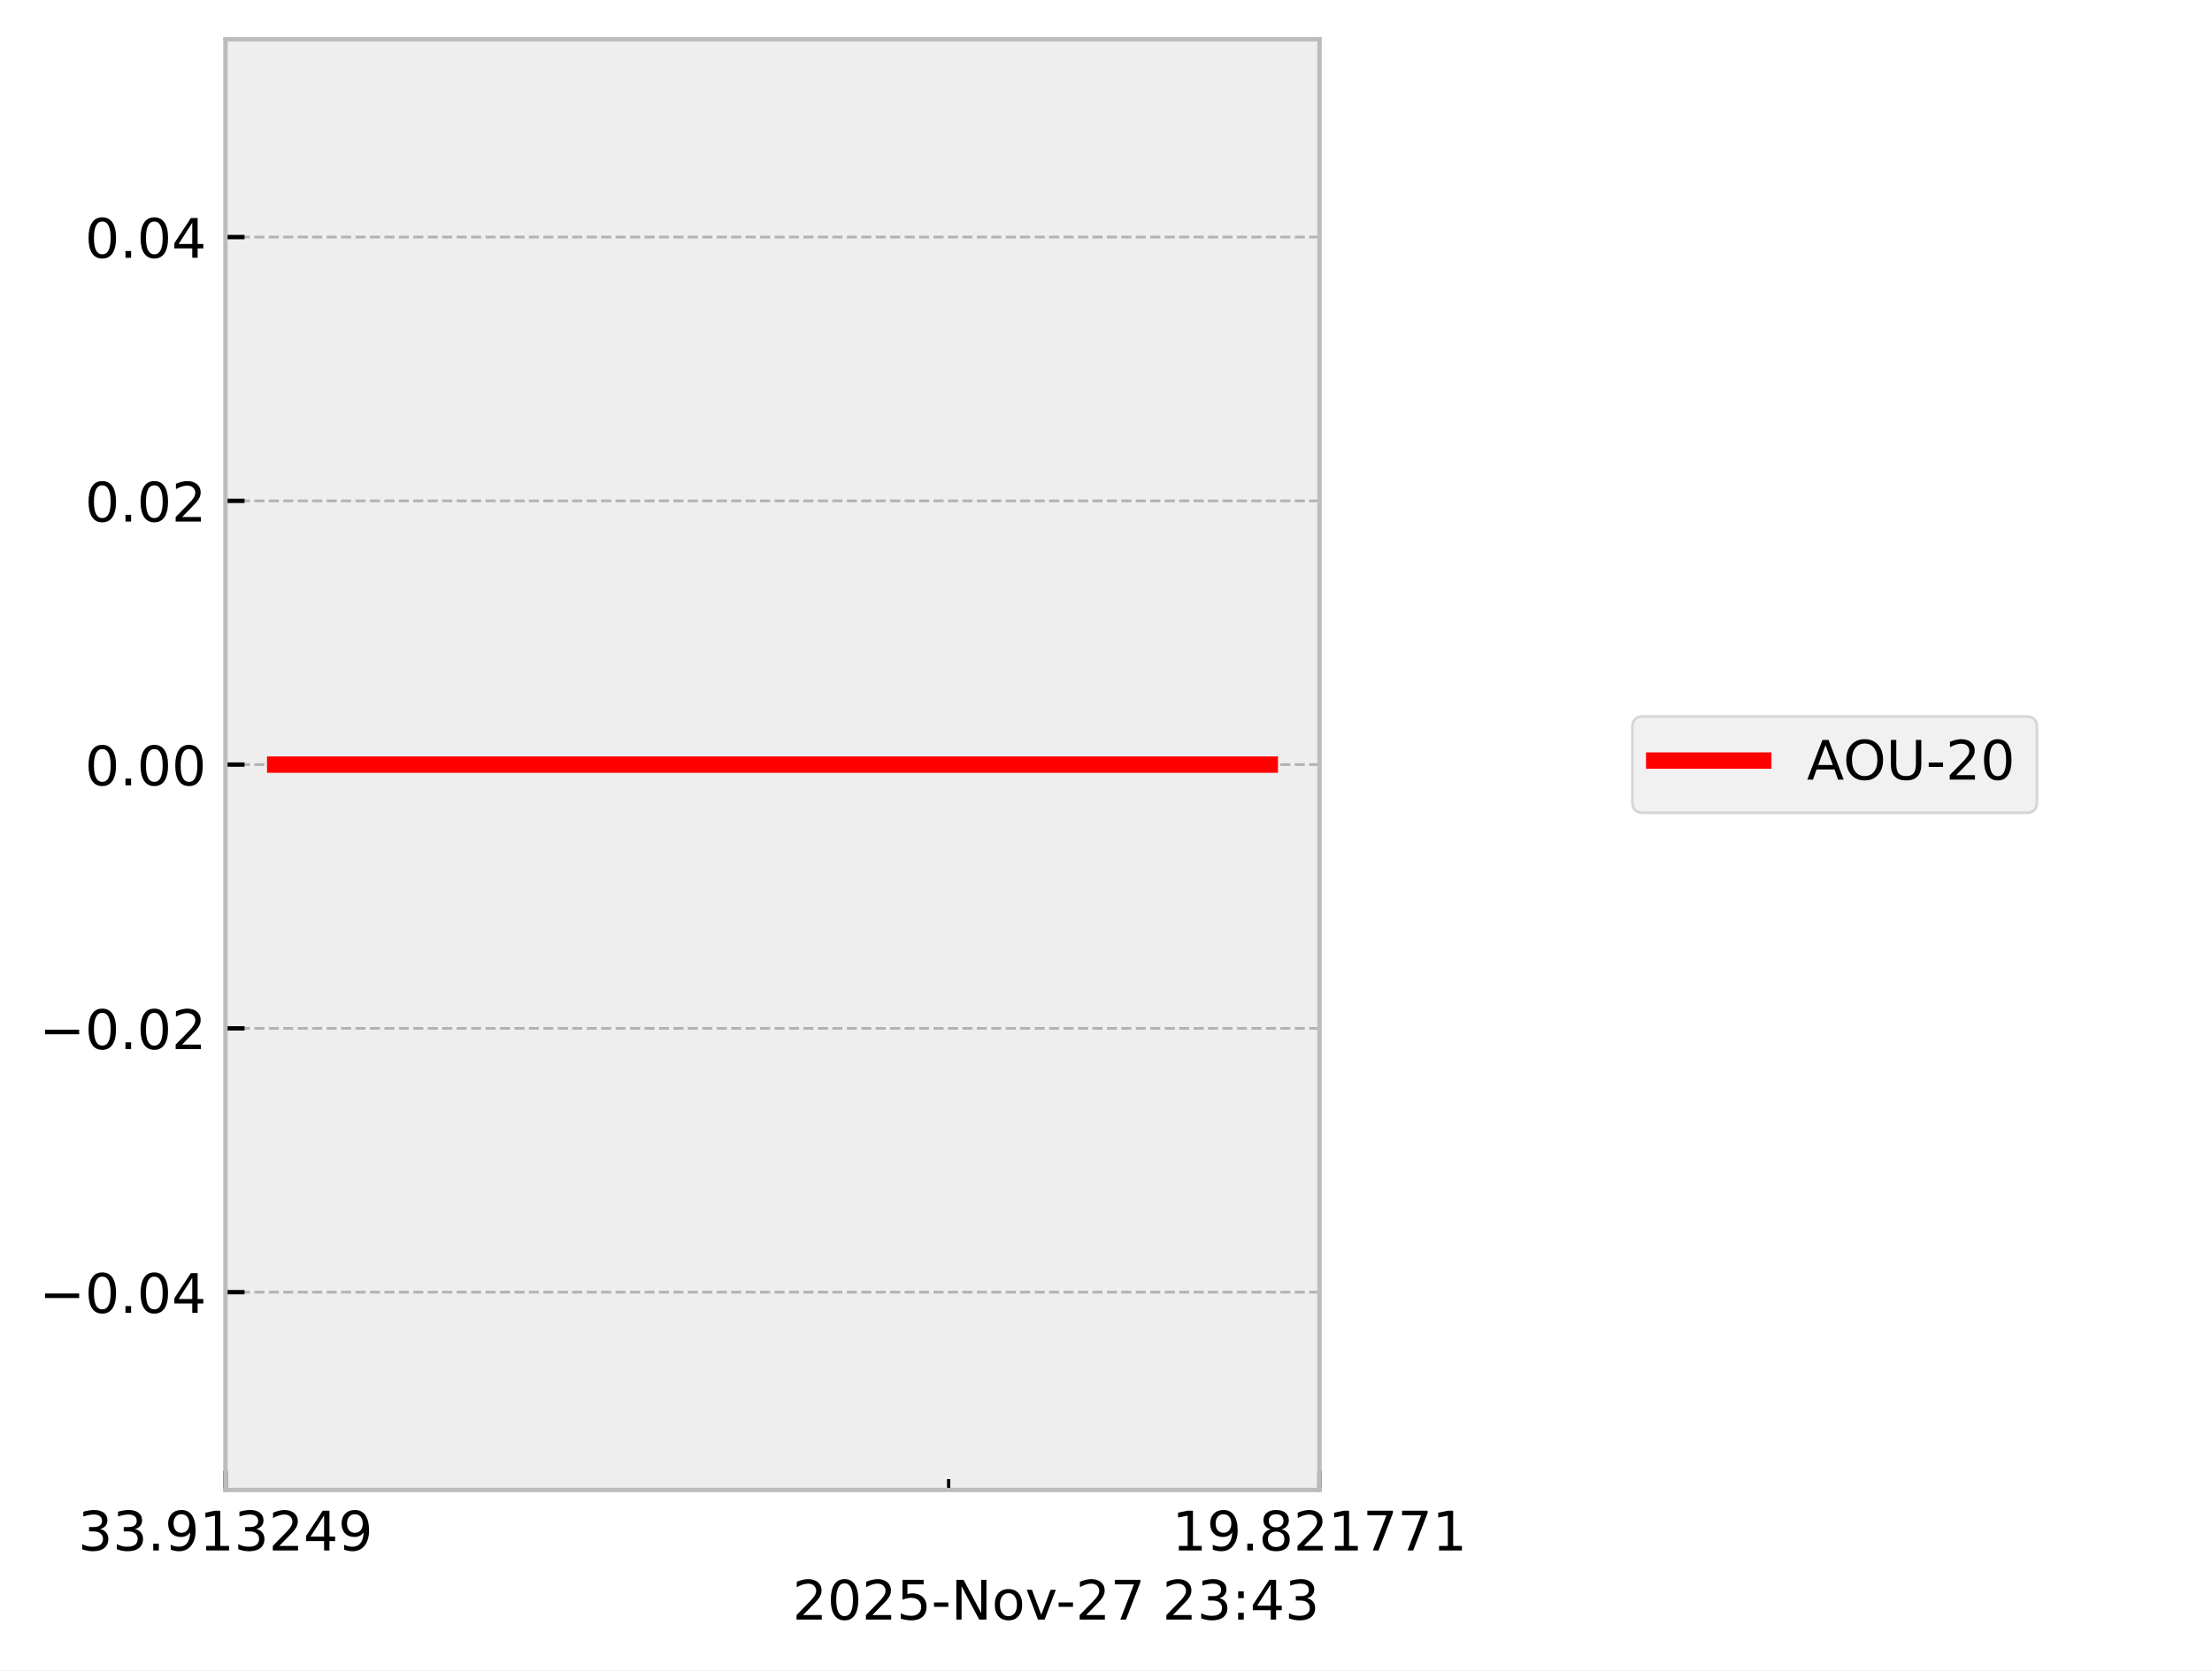
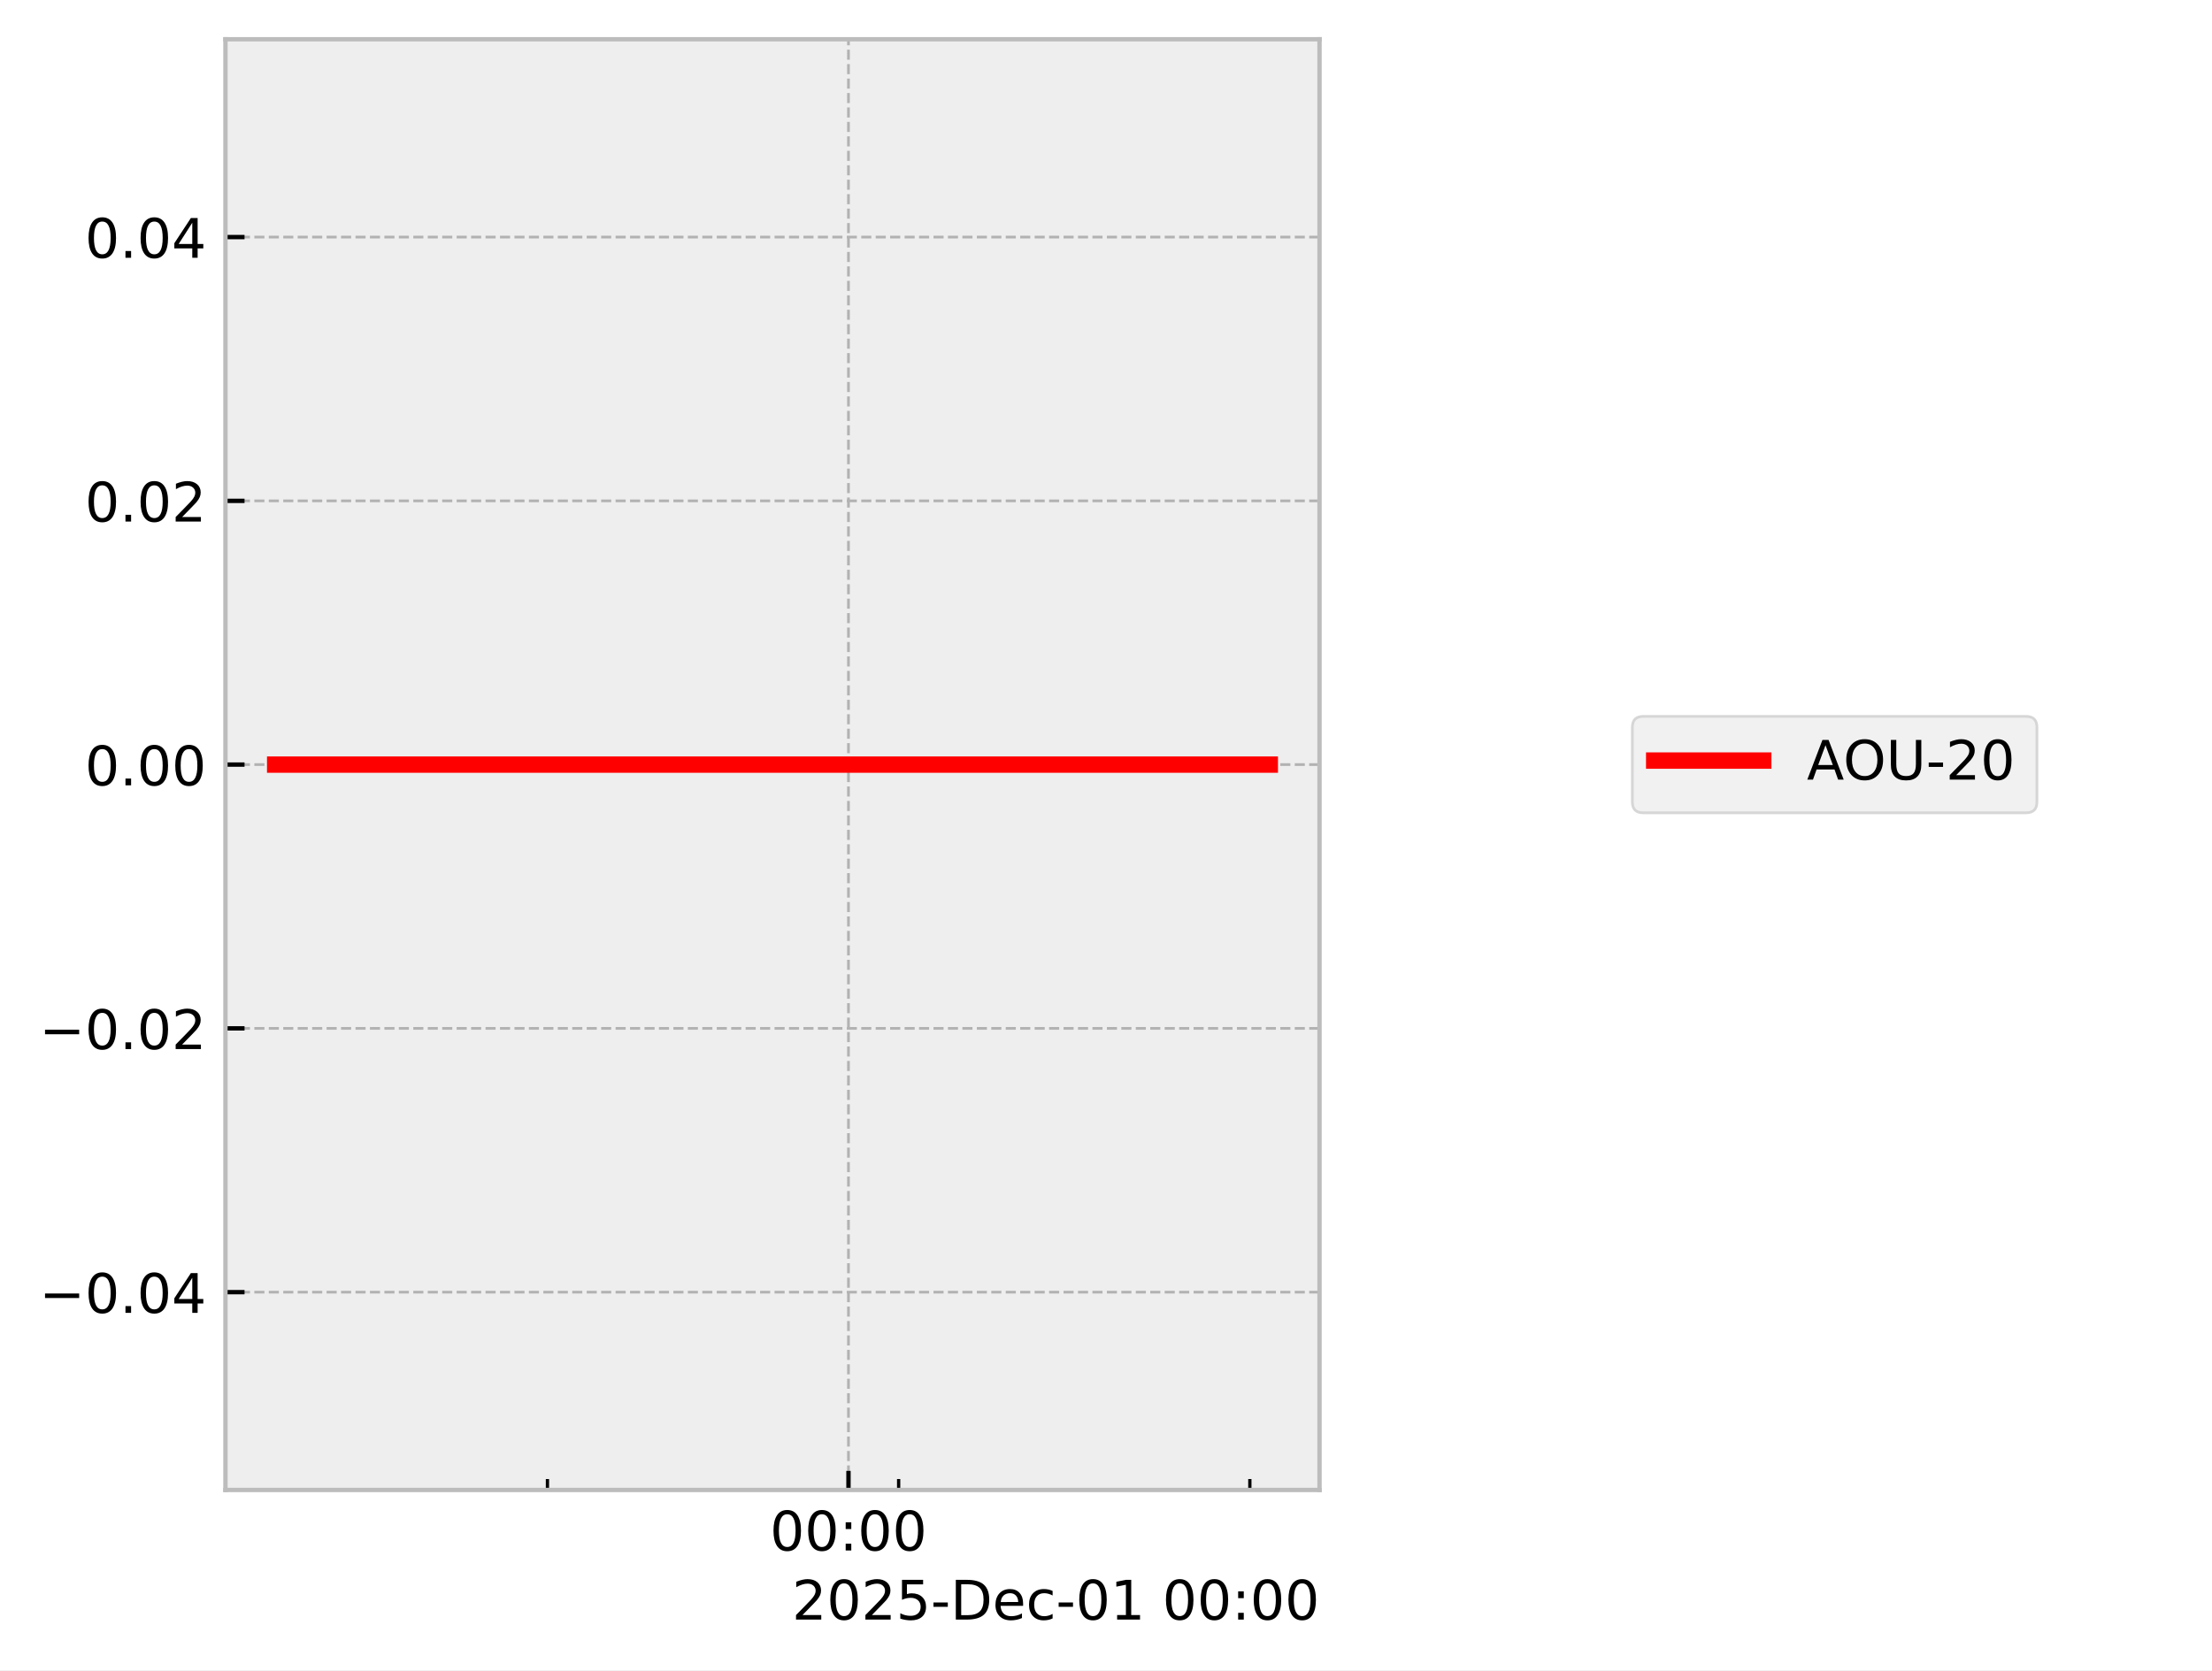
<svg xmlns="http://www.w3.org/2000/svg" xmlns:xlink="http://www.w3.org/1999/xlink" width="405.665pt" height="306.368pt" viewBox="0 0 405.665 306.368" version="1.1">
  <defs>
    <style type="text/css">*{stroke-linejoin: round; stroke-linecap: butt}</style>
  </defs>
  <g id="figure_1">
    <g id="patch_1">
      <path d="M 0 306.368  L 405.665 306.368  L 405.665 0  L 0 0  z " style="fill: #ffffff" />
    </g>
    <g id="axes_1">
      <g id="patch_2">
        <path d="M 41.345 273.312  L 241.991 273.312  L 241.991 7.2  L 41.345 7.2  z " style="fill: #eeeeee" />
      </g>
      <g id="matplotlib.axis_1">
        <g id="xtick_1">
          <g id="line2d_1">
-             <path d="M 41.345 273.312  L 41.345 7.2  " clip-path="url(#p270ea57d3f)" style="fill: none; stroke-dasharray: 1.85,0.8; stroke-dashoffset: 0; stroke: #b2b2b2; stroke-width: 0.5" />
+             <path d="M 155.604 273.312  L 155.604 7.2  " clip-path="url(#p04872c9084)" style="fill: none; stroke-dasharray: 1.85,0.8; stroke-dashoffset: 0; stroke: #b2b2b2; stroke-width: 0.5" />
          </g>
          <g id="line2d_2">
            <defs>
-               <path id="mcbf5c39e0c" d="M 0 0  L 0 -3.5  " style="stroke: #000000; stroke-width: 0.8" />
-             </defs>
-             <g>
-               <use xlink:href="#mcbf5c39e0c" x="41.345" y="273.312" style="stroke: #000000; stroke-width: 0.8" />
+               <path id="m17847470a3" d="M 0 0  L 0 -3.5  " style="stroke: #000000; stroke-width: 0.8" />
+             </defs>
+             <g>
+               <use xlink:href="#m17847470a3" x="155.604" y="273.312" style="stroke: #000000; stroke-width: 0.8" />
            </g>
          </g>
          <g id="text_1">
-             <g transform="translate(14.30625 284.4104) scale(0.1 -0.1)">
+             <g transform="translate(141.1946 284.4104) scale(0.1 -0.1)">
              <defs>
-                 <path id="DejaVuSans-33" d="M 2597 2516  Q 3050 2419 3304 2112  Q 3559 1806 3559 1356  Q 3559 666 3084 287  Q 2609 -91 1734 -91  Q 1441 -91 1130 -33  Q 819 25 488 141  L 488 750  Q 750 597 1062 519  Q 1375 441 1716 441  Q 2309 441 2620 675  Q 2931 909 2931 1356  Q 2931 1769 2642 2001  Q 2353 2234 1838 2234  L 1294 2234  L 1294 2753  L 1863 2753  Q 2328 2753 2575 2939  Q 2822 3125 2822 3475  Q 2822 3834 2567 4026  Q 2313 4219 1838 4219  Q 1578 4219 1281 4162  Q 984 4106 628 3988  L 628 4550  Q 988 4650 1302 4700  Q 1616 4750 1894 4750  Q 2613 4750 3031 4423  Q 3450 4097 3450 3541  Q 3450 3153 3228 2886  Q 3006 2619 2597 2516  z " transform="scale(0.015625)" />
-                 <path id="DejaVuSans-2e" d="M 684 794  L 1344 794  L 1344 0  L 684 0  L 684 794  z " transform="scale(0.015625)" />
-                 <path id="DejaVuSans-39" d="M 703 97  L 703 672  Q 941 559 1184 500  Q 1428 441 1663 441  Q 2288 441 2617 861  Q 2947 1281 2994 2138  Q 2813 1869 2534 1725  Q 2256 1581 1919 1581  Q 1219 1581 811 2004  Q 403 2428 403 3163  Q 403 3881 828 4315  Q 1253 4750 1959 4750  Q 2769 4750 3195 4129  Q 3622 3509 3622 2328  Q 3622 1225 3098 567  Q 2575 -91 1691 -91  Q 1453 -91 1209 -44  Q 966 3 703 97  z M 1959 2075  Q 2384 2075 2632 2365  Q 2881 2656 2881 3163  Q 2881 3666 2632 3958  Q 2384 4250 1959 4250  Q 1534 4250 1286 3958  Q 1038 3666 1038 3163  Q 1038 2656 1286 2365  Q 1534 2075 1959 2075  z " transform="scale(0.015625)" />
-                 <path id="DejaVuSans-31" d="M 794 531  L 1825 531  L 1825 4091  L 703 3866  L 703 4441  L 1819 4666  L 2450 4666  L 2450 531  L 3481 531  L 3481 0  L 794 0  L 794 531  z " transform="scale(0.015625)" />
-                 <path id="DejaVuSans-32" d="M 1228 531  L 3431 531  L 3431 0  L 469 0  L 469 531  Q 828 903 1448 1529  Q 2069 2156 2228 2338  Q 2531 2678 2651 2914  Q 2772 3150 2772 3378  Q 2772 3750 2511 3984  Q 2250 4219 1831 4219  Q 1534 4219 1204 4116  Q 875 4013 500 3803  L 500 4441  Q 881 4594 1212 4672  Q 1544 4750 1819 4750  Q 2544 4750 2975 4387  Q 3406 4025 3406 3419  Q 3406 3131 3298 2873  Q 3191 2616 2906 2266  Q 2828 2175 2409 1742  Q 1991 1309 1228 531  z " transform="scale(0.015625)" />
-                 <path id="DejaVuSans-34" d="M 2419 4116  L 825 1625  L 2419 1625  L 2419 4116  z M 2253 4666  L 3047 4666  L 3047 1625  L 3713 1625  L 3713 1100  L 3047 1100  L 3047 0  L 2419 0  L 2419 1100  L 313 1100  L 313 1709  L 2253 4666  z " transform="scale(0.015625)" />
+                 <path id="DejaVuSans-30" d="M 2034 4250  Q 1547 4250 1301 3770  Q 1056 3291 1056 2328  Q 1056 1369 1301 889  Q 1547 409 2034 409  Q 2525 409 2770 889  Q 3016 1369 3016 2328  Q 3016 3291 2770 3770  Q 2525 4250 2034 4250  z M 2034 4750  Q 2819 4750 3233 4129  Q 3647 3509 3647 2328  Q 3647 1150 3233 529  Q 2819 -91 2034 -91  Q 1250 -91 836 529  Q 422 1150 422 2328  Q 422 3509 836 4129  Q 1250 4750 2034 4750  z " transform="scale(0.015625)" />
+                 <path id="DejaVuSans-3a" d="M 750 794  L 1409 794  L 1409 0  L 750 0  L 750 794  z M 750 3309  L 1409 3309  L 1409 2516  L 750 2516  L 750 3309  z " transform="scale(0.015625)" />
              </defs>
-               <use xlink:href="#DejaVuSans-33" />
-               <use xlink:href="#DejaVuSans-33" transform="translate(63.62305 0)" />
-               <use xlink:href="#DejaVuSans-2e" transform="translate(127.2461 0)" />
-               <use xlink:href="#DejaVuSans-39" transform="translate(159.0332 0)" />
-               <use xlink:href="#DejaVuSans-31" transform="translate(222.6562 0)" />
-               <use xlink:href="#DejaVuSans-33" transform="translate(286.2793 0)" />
-               <use xlink:href="#DejaVuSans-32" transform="translate(349.9023 0)" />
-               <use xlink:href="#DejaVuSans-34" transform="translate(413.5254 0)" />
-               <use xlink:href="#DejaVuSans-39" transform="translate(477.1484 0)" />
+               <use xlink:href="#DejaVuSans-30" />
+               <use xlink:href="#DejaVuSans-30" transform="translate(63.62305 0)" />
+               <use xlink:href="#DejaVuSans-3a" transform="translate(127.2461 0)" />
+               <use xlink:href="#DejaVuSans-30" transform="translate(160.9375 0)" />
+               <use xlink:href="#DejaVuSans-30" transform="translate(224.5605 0)" />
            </g>
          </g>
        </g>
        <g id="xtick_2">
          <g id="line2d_3">
-             <path d="M 241.991 273.312  L 241.991 7.2  " clip-path="url(#p270ea57d3f)" style="fill: none; stroke-dasharray: 1.85,0.8; stroke-dashoffset: 0; stroke: #b2b2b2; stroke-width: 0.5" />
-           </g>
+             <defs>
+               <path id="m941a36321f" d="M 0 0  L 0 -2  " style="stroke: #000000; stroke-width: 0.6" />
+             </defs>
+             <g>
+               <use xlink:href="#m941a36321f" x="100.397" y="273.312" style="stroke: #000000; stroke-width: 0.6" />
+             </g>
+           </g>
+         </g>
+         <g id="xtick_3">
          <g id="line2d_4">
            <g>
-               <use xlink:href="#mcbf5c39e0c" x="241.991" y="273.312" style="stroke: #000000; stroke-width: 0.8" />
-             </g>
-           </g>
-           <g id="text_2">
-             <g transform="translate(214.9522 284.4104) scale(0.1 -0.1)">
-               <defs>
-                 <path id="DejaVuSans-38" d="M 2034 2216  Q 1584 2216 1326 1975  Q 1069 1734 1069 1313  Q 1069 891 1326 650  Q 1584 409 2034 409  Q 2484 409 2743 651  Q 3003 894 3003 1313  Q 3003 1734 2745 1975  Q 2488 2216 2034 2216  z M 1403 2484  Q 997 2584 770 2862  Q 544 3141 544 3541  Q 544 4100 942 4425  Q 1341 4750 2034 4750  Q 2731 4750 3128 4425  Q 3525 4100 3525 3541  Q 3525 3141 3298 2862  Q 3072 2584 2669 2484  Q 3125 2378 3379 2068  Q 3634 1759 3634 1313  Q 3634 634 3220 271  Q 2806 -91 2034 -91  Q 1263 -91 848 271  Q 434 634 434 1313  Q 434 1759 690 2068  Q 947 2378 1403 2484  z M 1172 3481  Q 1172 3119 1398 2916  Q 1625 2713 2034 2713  Q 2441 2713 2670 2916  Q 2900 3119 2900 3481  Q 2900 3844 2670 4047  Q 2441 4250 2034 4250  Q 1625 4250 1398 4047  Q 1172 3844 1172 3481  z " transform="scale(0.015625)" />
-                 <path id="DejaVuSans-37" d="M 525 4666  L 3525 4666  L 3525 4397  L 1831 0  L 1172 0  L 2766 4134  L 525 4134  L 525 4666  z " transform="scale(0.015625)" />
-               </defs>
-               <use xlink:href="#DejaVuSans-31" />
-               <use xlink:href="#DejaVuSans-39" transform="translate(63.62305 0)" />
-               <use xlink:href="#DejaVuSans-2e" transform="translate(127.2461 0)" />
-               <use xlink:href="#DejaVuSans-38" transform="translate(159.0332 0)" />
-               <use xlink:href="#DejaVuSans-32" transform="translate(222.6562 0)" />
-               <use xlink:href="#DejaVuSans-31" transform="translate(286.2793 0)" />
-               <use xlink:href="#DejaVuSans-37" transform="translate(349.9023 0)" />
-               <use xlink:href="#DejaVuSans-37" transform="translate(413.5254 0)" />
-               <use xlink:href="#DejaVuSans-31" transform="translate(477.1484 0)" />
-             </g>
-           </g>
-         </g>
-         <g id="xtick_3">
+               <use xlink:href="#m941a36321f" x="164.805" y="273.312" style="stroke: #000000; stroke-width: 0.6" />
+             </g>
+           </g>
+         </g>
+         <g id="xtick_4">
          <g id="line2d_5">
-             <defs>
-               <path id="md19f797737" d="M 0 0  L 0 -2  " style="stroke: #000000; stroke-width: 0.6" />
-             </defs>
-             <g>
-               <use xlink:href="#md19f797737" x="173.975" y="273.312" style="stroke: #000000; stroke-width: 0.6" />
-             </g>
-           </g>
-         </g>
-         <g id="text_3">
-           <g transform="translate(145.3475 297.0886) scale(0.1 -0.1)">
-             <defs>
-               <path id="DejaVuSans-30" d="M 2034 4250  Q 1547 4250 1301 3770  Q 1056 3291 1056 2328  Q 1056 1369 1301 889  Q 1547 409 2034 409  Q 2525 409 2770 889  Q 3016 1369 3016 2328  Q 3016 3291 2770 3770  Q 2525 4250 2034 4250  z M 2034 4750  Q 2819 4750 3233 4129  Q 3647 3509 3647 2328  Q 3647 1150 3233 529  Q 2819 -91 2034 -91  Q 1250 -91 836 529  Q 422 1150 422 2328  Q 422 3509 836 4129  Q 1250 4750 2034 4750  z " transform="scale(0.015625)" />
+             <g>
+               <use xlink:href="#m941a36321f" x="229.213" y="273.312" style="stroke: #000000; stroke-width: 0.6" />
+             </g>
+           </g>
+         </g>
+         <g id="text_2">
+           <g transform="translate(145.2522 297.0886) scale(0.1 -0.1)">
+             <defs>
+               <path id="DejaVuSans-32" d="M 1228 531  L 3431 531  L 3431 0  L 469 0  L 469 531  Q 828 903 1448 1529  Q 2069 2156 2228 2338  Q 2531 2678 2651 2914  Q 2772 3150 2772 3378  Q 2772 3750 2511 3984  Q 2250 4219 1831 4219  Q 1534 4219 1204 4116  Q 875 4013 500 3803  L 500 4441  Q 881 4594 1212 4672  Q 1544 4750 1819 4750  Q 2544 4750 2975 4387  Q 3406 4025 3406 3419  Q 3406 3131 3298 2873  Q 3191 2616 2906 2266  Q 2828 2175 2409 1742  Q 1991 1309 1228 531  z " transform="scale(0.015625)" />
              <path id="DejaVuSans-35" d="M 691 4666  L 3169 4666  L 3169 4134  L 1269 4134  L 1269 2991  Q 1406 3038 1543 3061  Q 1681 3084 1819 3084  Q 2600 3084 3056 2656  Q 3513 2228 3513 1497  Q 3513 744 3044 326  Q 2575 -91 1722 -91  Q 1428 -91 1123 -41  Q 819 9 494 109  L 494 744  Q 775 591 1075 516  Q 1375 441 1709 441  Q 2250 441 2565 725  Q 2881 1009 2881 1497  Q 2881 1984 2565 2268  Q 2250 2553 1709 2553  Q 1456 2553 1204 2497  Q 953 2441 691 2322  L 691 4666  z " transform="scale(0.015625)" />
              <path id="DejaVuSans-2d" d="M 313 2009  L 1997 2009  L 1997 1497  L 313 1497  L 313 2009  z " transform="scale(0.015625)" />
-               <path id="DejaVuSans-4e" d="M 628 4666  L 1478 4666  L 3547 763  L 3547 4666  L 4159 4666  L 4159 0  L 3309 0  L 1241 3903  L 1241 0  L 628 0  L 628 4666  z " transform="scale(0.015625)" />
-               <path id="DejaVuSans-6f" d="M 1959 3097  Q 1497 3097 1228 2736  Q 959 2375 959 1747  Q 959 1119 1226 758  Q 1494 397 1959 397  Q 2419 397 2687 759  Q 2956 1122 2956 1747  Q 2956 2369 2687 2733  Q 2419 3097 1959 3097  z M 1959 3584  Q 2709 3584 3137 3096  Q 3566 2609 3566 1747  Q 3566 888 3137 398  Q 2709 -91 1959 -91  Q 1206 -91 779 398  Q 353 888 353 1747  Q 353 2609 779 3096  Q 1206 3584 1959 3584  z " transform="scale(0.015625)" />
-               <path id="DejaVuSans-76" d="M 191 3500  L 800 3500  L 1894 563  L 2988 3500  L 3597 3500  L 2284 0  L 1503 0  L 191 3500  z " transform="scale(0.015625)" />
+               <path id="DejaVuSans-44" d="M 1259 4147  L 1259 519  L 2022 519  Q 2988 519 3436 956  Q 3884 1394 3884 2338  Q 3884 3275 3436 3711  Q 2988 4147 2022 4147  L 1259 4147  z M 628 4666  L 1925 4666  Q 3281 4666 3915 4102  Q 4550 3538 4550 2338  Q 4550 1131 3912 565  Q 3275 0 1925 0  L 628 0  L 628 4666  z " transform="scale(0.015625)" />
+               <path id="DejaVuSans-65" d="M 3597 1894  L 3597 1613  L 953 1613  Q 991 1019 1311 708  Q 1631 397 2203 397  Q 2534 397 2845 478  Q 3156 559 3463 722  L 3463 178  Q 3153 47 2828 -22  Q 2503 -91 2169 -91  Q 1331 -91 842 396  Q 353 884 353 1716  Q 353 2575 817 3079  Q 1281 3584 2069 3584  Q 2775 3584 3186 3129  Q 3597 2675 3597 1894  z M 3022 2063  Q 3016 2534 2758 2815  Q 2500 3097 2075 3097  Q 1594 3097 1305 2825  Q 1016 2553 972 2059  L 3022 2063  z " transform="scale(0.015625)" />
+               <path id="DejaVuSans-63" d="M 3122 3366  L 3122 2828  Q 2878 2963 2633 3030  Q 2388 3097 2138 3097  Q 1578 3097 1268 2742  Q 959 2388 959 1747  Q 959 1106 1268 751  Q 1578 397 2138 397  Q 2388 397 2633 464  Q 2878 531 3122 666  L 3122 134  Q 2881 22 2623 -34  Q 2366 -91 2075 -91  Q 1284 -91 818 406  Q 353 903 353 1747  Q 353 2603 823 3093  Q 1294 3584 2113 3584  Q 2378 3584 2631 3529  Q 2884 3475 3122 3366  z " transform="scale(0.015625)" />
+               <path id="DejaVuSans-31" d="M 794 531  L 1825 531  L 1825 4091  L 703 3866  L 703 4441  L 1819 4666  L 2450 4666  L 2450 531  L 3481 531  L 3481 0  L 794 0  L 794 531  z " transform="scale(0.015625)" />
              <path id="DejaVuSans-20" transform="scale(0.015625)" />
-               <path id="DejaVuSans-3a" d="M 750 794  L 1409 794  L 1409 0  L 750 0  L 750 794  z M 750 3309  L 1409 3309  L 1409 2516  L 750 2516  L 750 3309  z " transform="scale(0.015625)" />
            </defs>
            <use xlink:href="#DejaVuSans-32" />
            <use xlink:href="#DejaVuSans-30" transform="translate(63.62305 0)" />
            <use xlink:href="#DejaVuSans-32" transform="translate(127.2461 0)" />
            <use xlink:href="#DejaVuSans-35" transform="translate(190.8691 0)" />
            <use xlink:href="#DejaVuSans-2d" transform="translate(254.4922 0)" />
-             <use xlink:href="#DejaVuSans-4e" transform="translate(290.5762 0)" />
-             <use xlink:href="#DejaVuSans-6f" transform="translate(365.3809 0)" />
-             <use xlink:href="#DejaVuSans-76" transform="translate(426.5625 0)" />
-             <use xlink:href="#DejaVuSans-2d" transform="translate(483.1172 0)" />
-             <use xlink:href="#DejaVuSans-32" transform="translate(519.2012 0)" />
-             <use xlink:href="#DejaVuSans-37" transform="translate(582.8242 0)" />
-             <use xlink:href="#DejaVuSans-20" transform="translate(646.4473 0)" />
-             <use xlink:href="#DejaVuSans-32" transform="translate(678.2344 0)" />
-             <use xlink:href="#DejaVuSans-33" transform="translate(741.8574 0)" />
-             <use xlink:href="#DejaVuSans-3a" transform="translate(805.4805 0)" />
-             <use xlink:href="#DejaVuSans-34" transform="translate(839.1719 0)" />
-             <use xlink:href="#DejaVuSans-33" transform="translate(902.7949 0)" />
+             <use xlink:href="#DejaVuSans-44" transform="translate(290.5762 0)" />
+             <use xlink:href="#DejaVuSans-65" transform="translate(367.5781 0)" />
+             <use xlink:href="#DejaVuSans-63" transform="translate(429.1016 0)" />
+             <use xlink:href="#DejaVuSans-2d" transform="translate(484.082 0)" />
+             <use xlink:href="#DejaVuSans-30" transform="translate(520.166 0)" />
+             <use xlink:href="#DejaVuSans-31" transform="translate(583.7891 0)" />
+             <use xlink:href="#DejaVuSans-20" transform="translate(647.4121 0)" />
+             <use xlink:href="#DejaVuSans-30" transform="translate(679.1992 0)" />
+             <use xlink:href="#DejaVuSans-30" transform="translate(742.8223 0)" />
+             <use xlink:href="#DejaVuSans-3a" transform="translate(806.4453 0)" />
+             <use xlink:href="#DejaVuSans-30" transform="translate(840.1367 0)" />
+             <use xlink:href="#DejaVuSans-30" transform="translate(903.7598 0)" />
          </g>
        </g>
      </g>
      <g id="matplotlib.axis_2">
        <g id="ytick_1">
          <g id="line2d_6">
-             <path d="M 41.345 237.024  L 241.991 237.024  " clip-path="url(#p270ea57d3f)" style="fill: none; stroke-dasharray: 1.85,0.8; stroke-dashoffset: 0; stroke: #b2b2b2; stroke-width: 0.5" />
+             <path d="M 41.345 237.024  L 241.991 237.024  " clip-path="url(#p04872c9084)" style="fill: none; stroke-dasharray: 1.85,0.8; stroke-dashoffset: 0; stroke: #b2b2b2; stroke-width: 0.5" />
          </g>
          <g id="line2d_7">
            <defs>
-               <path id="m8070b13387" d="M 0 0  L 3.5 0  " style="stroke: #000000; stroke-width: 0.8" />
-             </defs>
-             <g>
-               <use xlink:href="#m8070b13387" x="41.345" y="237.024" style="stroke: #000000; stroke-width: 0.8" />
-             </g>
-           </g>
-           <g id="text_4">
+               <path id="mb0a92526ea" d="M 0 0  L 3.5 0  " style="stroke: #000000; stroke-width: 0.8" />
+             </defs>
+             <g>
+               <use xlink:href="#mb0a92526ea" x="41.345" y="237.024" style="stroke: #000000; stroke-width: 0.8" />
+             </g>
+           </g>
+           <g id="text_3">
            <g transform="translate(7.2 240.8232) scale(0.1 -0.1)">
              <defs>
                <path id="DejaVuSans-2212" d="M 678 2272  L 4684 2272  L 4684 1741  L 678 1741  L 678 2272  z " transform="scale(0.015625)" />
+                 <path id="DejaVuSans-2e" d="M 684 794  L 1344 794  L 1344 0  L 684 0  L 684 794  z " transform="scale(0.015625)" />
+                 <path id="DejaVuSans-34" d="M 2419 4116  L 825 1625  L 2419 1625  L 2419 4116  z M 2253 4666  L 3047 4666  L 3047 1625  L 3713 1625  L 3713 1100  L 3047 1100  L 3047 0  L 2419 0  L 2419 1100  L 313 1100  L 313 1709  L 2253 4666  z " transform="scale(0.015625)" />
              </defs>
              <use xlink:href="#DejaVuSans-2212" />
              <use xlink:href="#DejaVuSans-30" transform="translate(83.78906 0)" />
              <use xlink:href="#DejaVuSans-2e" transform="translate(147.4121 0)" />
              <use xlink:href="#DejaVuSans-30" transform="translate(179.1992 0)" />
              <use xlink:href="#DejaVuSans-34" transform="translate(242.8223 0)" />
            </g>
          </g>
        </g>
        <g id="ytick_2">
          <g id="line2d_8">
-             <path d="M 41.345 188.64  L 241.991 188.64  " clip-path="url(#p270ea57d3f)" style="fill: none; stroke-dasharray: 1.85,0.8; stroke-dashoffset: 0; stroke: #b2b2b2; stroke-width: 0.5" />
+             <path d="M 41.345 188.64  L 241.991 188.64  " clip-path="url(#p04872c9084)" style="fill: none; stroke-dasharray: 1.85,0.8; stroke-dashoffset: 0; stroke: #b2b2b2; stroke-width: 0.5" />
          </g>
          <g id="line2d_9">
            <g>
-               <use xlink:href="#m8070b13387" x="41.345" y="188.64" style="stroke: #000000; stroke-width: 0.8" />
-             </g>
-           </g>
-           <g id="text_5">
+               <use xlink:href="#mb0a92526ea" x="41.345" y="188.64" style="stroke: #000000; stroke-width: 0.8" />
+             </g>
+           </g>
+           <g id="text_4">
            <g transform="translate(7.2 192.4392) scale(0.1 -0.1)">
              <use xlink:href="#DejaVuSans-2212" />
              <use xlink:href="#DejaVuSans-30" transform="translate(83.78906 0)" />
              <use xlink:href="#DejaVuSans-2e" transform="translate(147.4121 0)" />
              <use xlink:href="#DejaVuSans-30" transform="translate(179.1992 0)" />
              <use xlink:href="#DejaVuSans-32" transform="translate(242.8223 0)" />
            </g>
          </g>
        </g>
        <g id="ytick_3">
          <g id="line2d_10">
-             <path d="M 41.345 140.256  L 241.991 140.256  " clip-path="url(#p270ea57d3f)" style="fill: none; stroke-dasharray: 1.85,0.8; stroke-dashoffset: 0; stroke: #b2b2b2; stroke-width: 0.5" />
+             <path d="M 41.345 140.256  L 241.991 140.256  " clip-path="url(#p04872c9084)" style="fill: none; stroke-dasharray: 1.85,0.8; stroke-dashoffset: 0; stroke: #b2b2b2; stroke-width: 0.5" />
          </g>
          <g id="line2d_11">
            <g>
-               <use xlink:href="#m8070b13387" x="41.345" y="140.256" style="stroke: #000000; stroke-width: 0.8" />
-             </g>
-           </g>
-           <g id="text_6">
+               <use xlink:href="#mb0a92526ea" x="41.345" y="140.256" style="stroke: #000000; stroke-width: 0.8" />
+             </g>
+           </g>
+           <g id="text_5">
            <g transform="translate(15.57969 144.0552) scale(0.1 -0.1)">
              <use xlink:href="#DejaVuSans-30" />
              <use xlink:href="#DejaVuSans-2e" transform="translate(63.62305 0)" />
              <use xlink:href="#DejaVuSans-30" transform="translate(95.41016 0)" />
              <use xlink:href="#DejaVuSans-30" transform="translate(159.0332 0)" />
            </g>
          </g>
        </g>
        <g id="ytick_4">
          <g id="line2d_12">
-             <path d="M 41.345 91.872  L 241.991 91.872  " clip-path="url(#p270ea57d3f)" style="fill: none; stroke-dasharray: 1.85,0.8; stroke-dashoffset: 0; stroke: #b2b2b2; stroke-width: 0.5" />
+             <path d="M 41.345 91.872  L 241.991 91.872  " clip-path="url(#p04872c9084)" style="fill: none; stroke-dasharray: 1.85,0.8; stroke-dashoffset: 0; stroke: #b2b2b2; stroke-width: 0.5" />
          </g>
          <g id="line2d_13">
            <g>
-               <use xlink:href="#m8070b13387" x="41.345" y="91.872" style="stroke: #000000; stroke-width: 0.8" />
-             </g>
-           </g>
-           <g id="text_7">
+               <use xlink:href="#mb0a92526ea" x="41.345" y="91.872" style="stroke: #000000; stroke-width: 0.8" />
+             </g>
+           </g>
+           <g id="text_6">
            <g transform="translate(15.57969 95.67122) scale(0.1 -0.1)">
              <use xlink:href="#DejaVuSans-30" />
              <use xlink:href="#DejaVuSans-2e" transform="translate(63.62305 0)" />
              <use xlink:href="#DejaVuSans-30" transform="translate(95.41016 0)" />
              <use xlink:href="#DejaVuSans-32" transform="translate(159.0332 0)" />
            </g>
          </g>
        </g>
        <g id="ytick_5">
          <g id="line2d_14">
-             <path d="M 41.345 43.488  L 241.991 43.488  " clip-path="url(#p270ea57d3f)" style="fill: none; stroke-dasharray: 1.85,0.8; stroke-dashoffset: 0; stroke: #b2b2b2; stroke-width: 0.5" />
+             <path d="M 41.345 43.488  L 241.991 43.488  " clip-path="url(#p04872c9084)" style="fill: none; stroke-dasharray: 1.85,0.8; stroke-dashoffset: 0; stroke: #b2b2b2; stroke-width: 0.5" />
          </g>
          <g id="line2d_15">
            <g>
-               <use xlink:href="#m8070b13387" x="41.345" y="43.488" style="stroke: #000000; stroke-width: 0.8" />
-             </g>
-           </g>
-           <g id="text_8">
+               <use xlink:href="#mb0a92526ea" x="41.345" y="43.488" style="stroke: #000000; stroke-width: 0.8" />
+             </g>
+           </g>
+           <g id="text_7">
            <g transform="translate(15.57969 47.28722) scale(0.1 -0.1)">
              <use xlink:href="#DejaVuSans-30" />
              <use xlink:href="#DejaVuSans-2e" transform="translate(63.62305 0)" />
              <use xlink:href="#DejaVuSans-30" transform="translate(95.41016 0)" />
              <use xlink:href="#DejaVuSans-34" transform="translate(159.0332 0)" />
            </g>
          </g>
        </g>
      </g>
      <g id="line2d_16">
-         <path d="M 50.466 140.256  L 70.54 140.256  L 159.204 140.256  L 165.468 140.256  L 187.612 140.256  L 232.025 140.256  L 232.131 140.256  L 232.768 140.256  L 232.871 140.256  " clip-path="url(#p270ea57d3f)" style="fill: none; stroke: #ff0000; stroke-width: 3; stroke-linecap: square" />
+         <path d="M 50.466 140.256  L 58.581 140.256  L 94.425 140.256  L 96.958 140.256  L 105.91 140.256  L 123.865 140.256  L 123.908 140.256  L 124.165 140.256  L 232.43 140.256  L 232.871 140.256  " clip-path="url(#p04872c9084)" style="fill: none; stroke: #ff0000; stroke-width: 3; stroke-linecap: square" />
      </g>
      <g id="patch_3">
        <path d="M 41.345 273.312  L 41.345 7.2  " style="fill: none; stroke: #bcbcbc; stroke-width: 0.8; stroke-linejoin: miter; stroke-linecap: square" />
      </g>
      <g id="patch_4">
        <path d="M 241.991 273.312  L 241.991 7.2  " style="fill: none; stroke: #bcbcbc; stroke-width: 0.8; stroke-linejoin: miter; stroke-linecap: square" />
      </g>
      <g id="patch_5">
        <path d="M 41.345 273.312  L 241.991 273.312  " style="fill: none; stroke: #bcbcbc; stroke-width: 0.8; stroke-linejoin: miter; stroke-linecap: square" />
      </g>
      <g id="patch_6">
        <path d="M 41.345 7.2  L 241.991 7.2  " style="fill: none; stroke: #bcbcbc; stroke-width: 0.8; stroke-linejoin: miter; stroke-linecap: square" />
      </g>
    </g>
    <g id="axes_2">
      <g id="legend_1">
        <g id="patch_7">
          <path d="M 301.366 149.095  L 371.556 149.095  Q 373.556 149.095 373.556 147.095  L 373.556 133.417  Q 373.556 131.417 371.556 131.417  L 301.366 131.417  Q 299.366 131.417 299.366 133.417  L 299.366 147.095  Q 299.366 149.095 301.366 149.095  z " style="fill: #eeeeee; opacity: 0.8; stroke: #cccccc; stroke-width: 0.5; stroke-linejoin: miter" />
        </g>
        <g id="line2d_17">
          <path d="M 303.366 139.515  L 313.366 139.515  L 323.366 139.515  " style="fill: none; stroke: #ff0000; stroke-width: 3; stroke-linecap: square" />
        </g>
-         <g id="text_9">
+         <g id="text_8">
          <g transform="translate(331.3665 143.0154) scale(0.1 -0.1)">
            <defs>
              <path id="DejaVuSans-41" d="M 2188 4044  L 1331 1722  L 3047 1722  L 2188 4044  z M 1831 4666  L 2547 4666  L 4325 0  L 3669 0  L 3244 1197  L 1141 1197  L 716 0  L 50 0  L 1831 4666  z " transform="scale(0.015625)" />
              <path id="DejaVuSans-4f" d="M 2522 4238  Q 1834 4238 1429 3725  Q 1025 3213 1025 2328  Q 1025 1447 1429 934  Q 1834 422 2522 422  Q 3209 422 3611 934  Q 4013 1447 4013 2328  Q 4013 3213 3611 3725  Q 3209 4238 2522 4238  z M 2522 4750  Q 3503 4750 4090 4092  Q 4678 3434 4678 2328  Q 4678 1225 4090 567  Q 3503 -91 2522 -91  Q 1538 -91 948 565  Q 359 1222 359 2328  Q 359 3434 948 4092  Q 1538 4750 2522 4750  z " transform="scale(0.015625)" />
              <path id="DejaVuSans-55" d="M 556 4666  L 1191 4666  L 1191 1831  Q 1191 1081 1462 751  Q 1734 422 2344 422  Q 2950 422 3222 751  Q 3494 1081 3494 1831  L 3494 4666  L 4128 4666  L 4128 1753  Q 4128 841 3676 375  Q 3225 -91 2344 -91  Q 1459 -91 1007 375  Q 556 841 556 1753  L 556 4666  z " transform="scale(0.015625)" />
            </defs>
            <use xlink:href="#DejaVuSans-41" />
            <use xlink:href="#DejaVuSans-4f" transform="translate(66.6582 0)" />
            <use xlink:href="#DejaVuSans-55" transform="translate(145.3691 0)" />
            <use xlink:href="#DejaVuSans-2d" transform="translate(218.5625 0)" />
            <use xlink:href="#DejaVuSans-32" transform="translate(254.6465 0)" />
            <use xlink:href="#DejaVuSans-30" transform="translate(318.2695 0)" />
          </g>
        </g>
      </g>
    </g>
  </g>
  <defs>
-     <clipPath id="p270ea57d3f">
+     <clipPath id="p04872c9084">
      <rect x="41.345" y="7.2" width="200.646" height="266.112" />
    </clipPath>
  </defs>
</svg>
